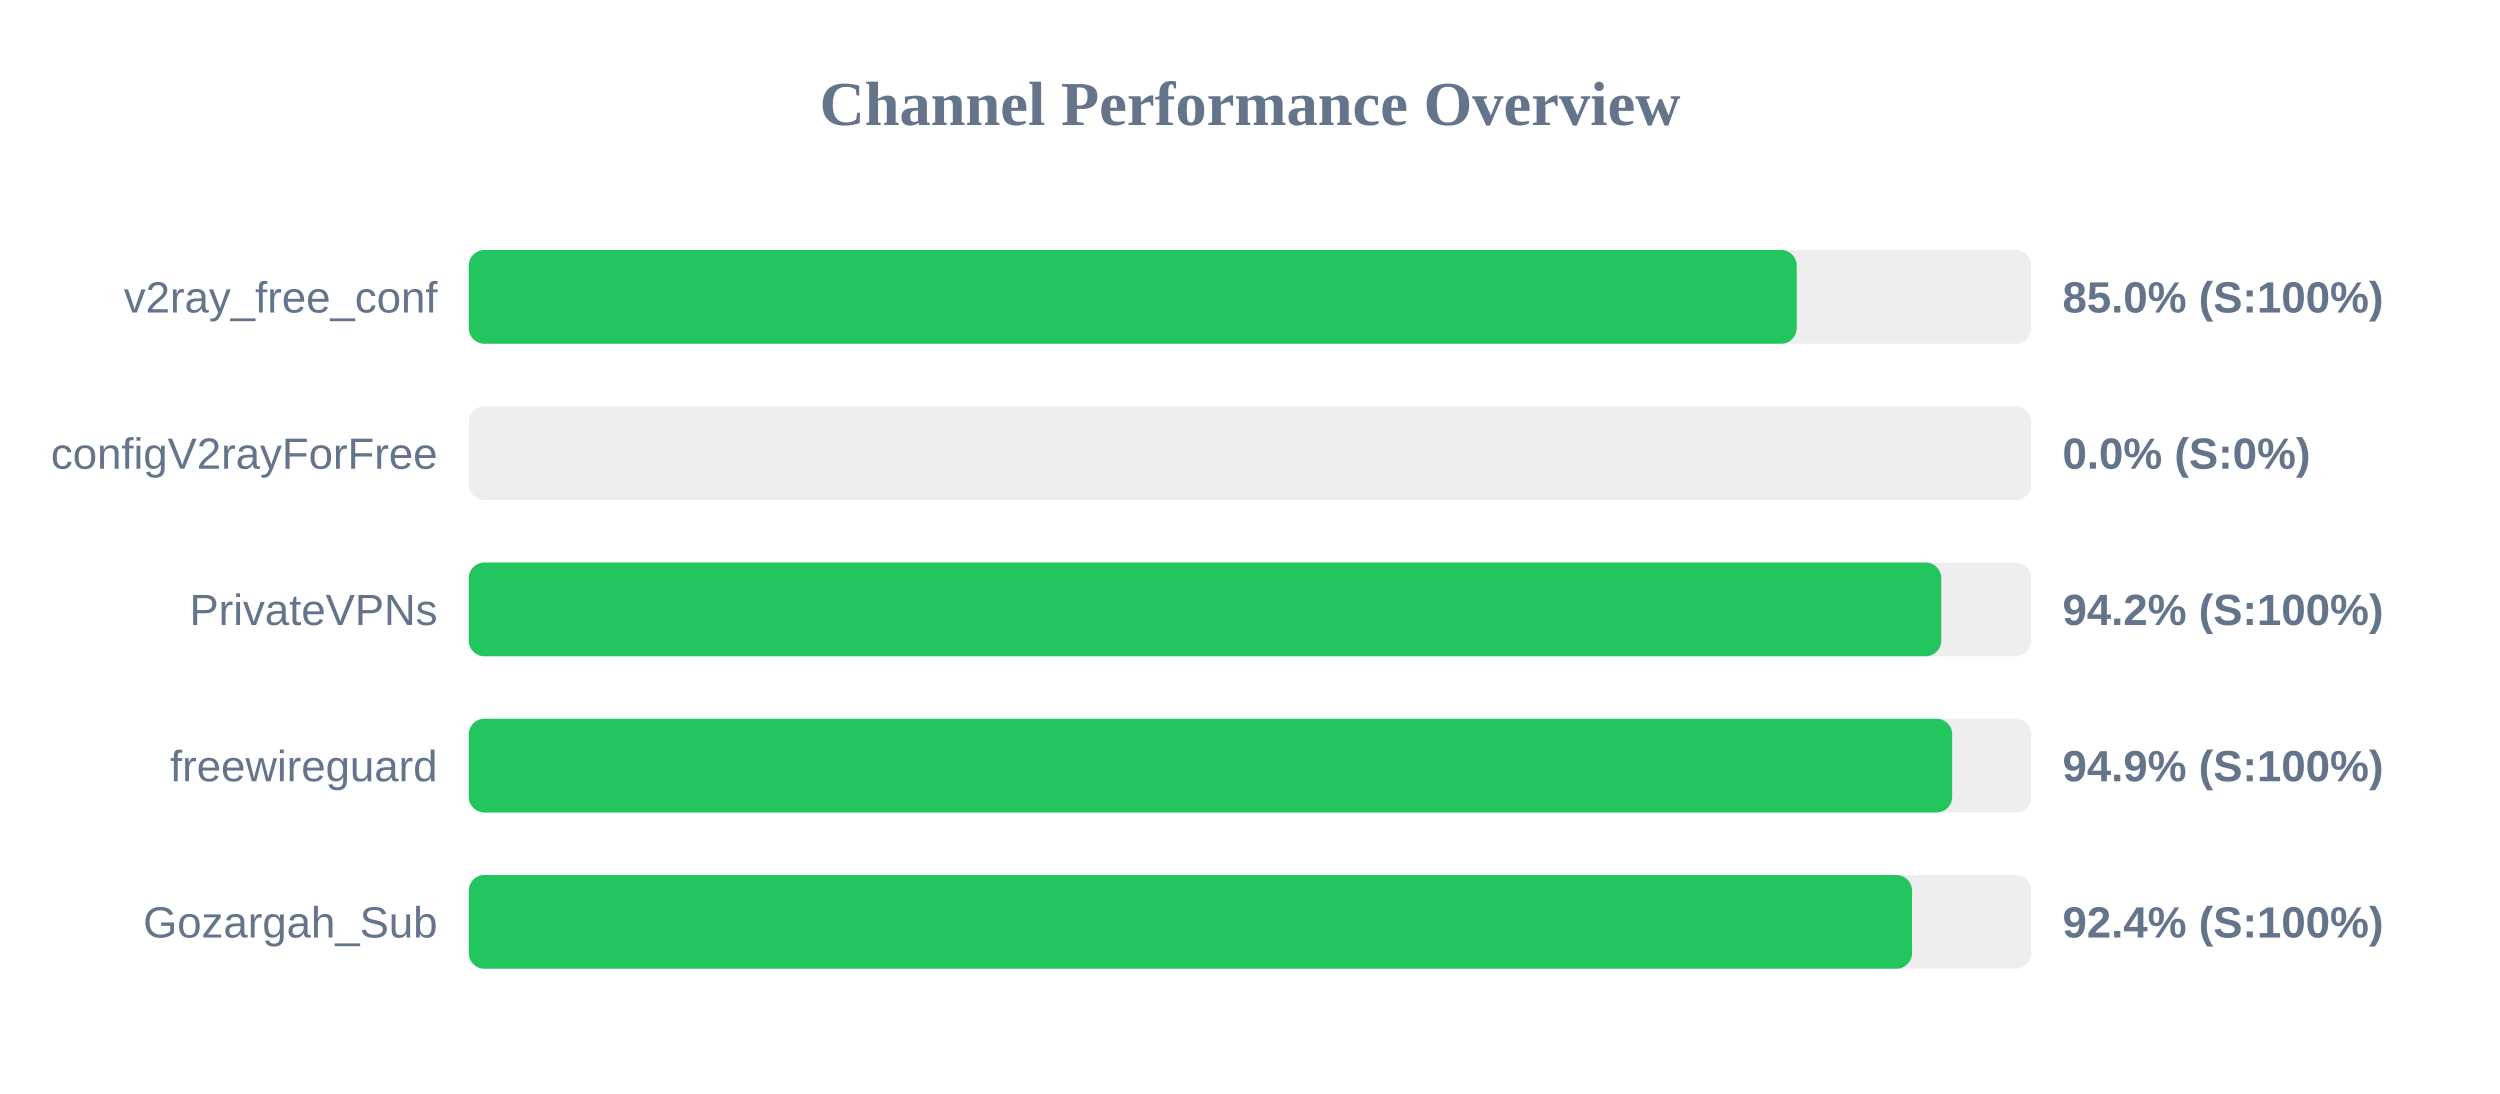
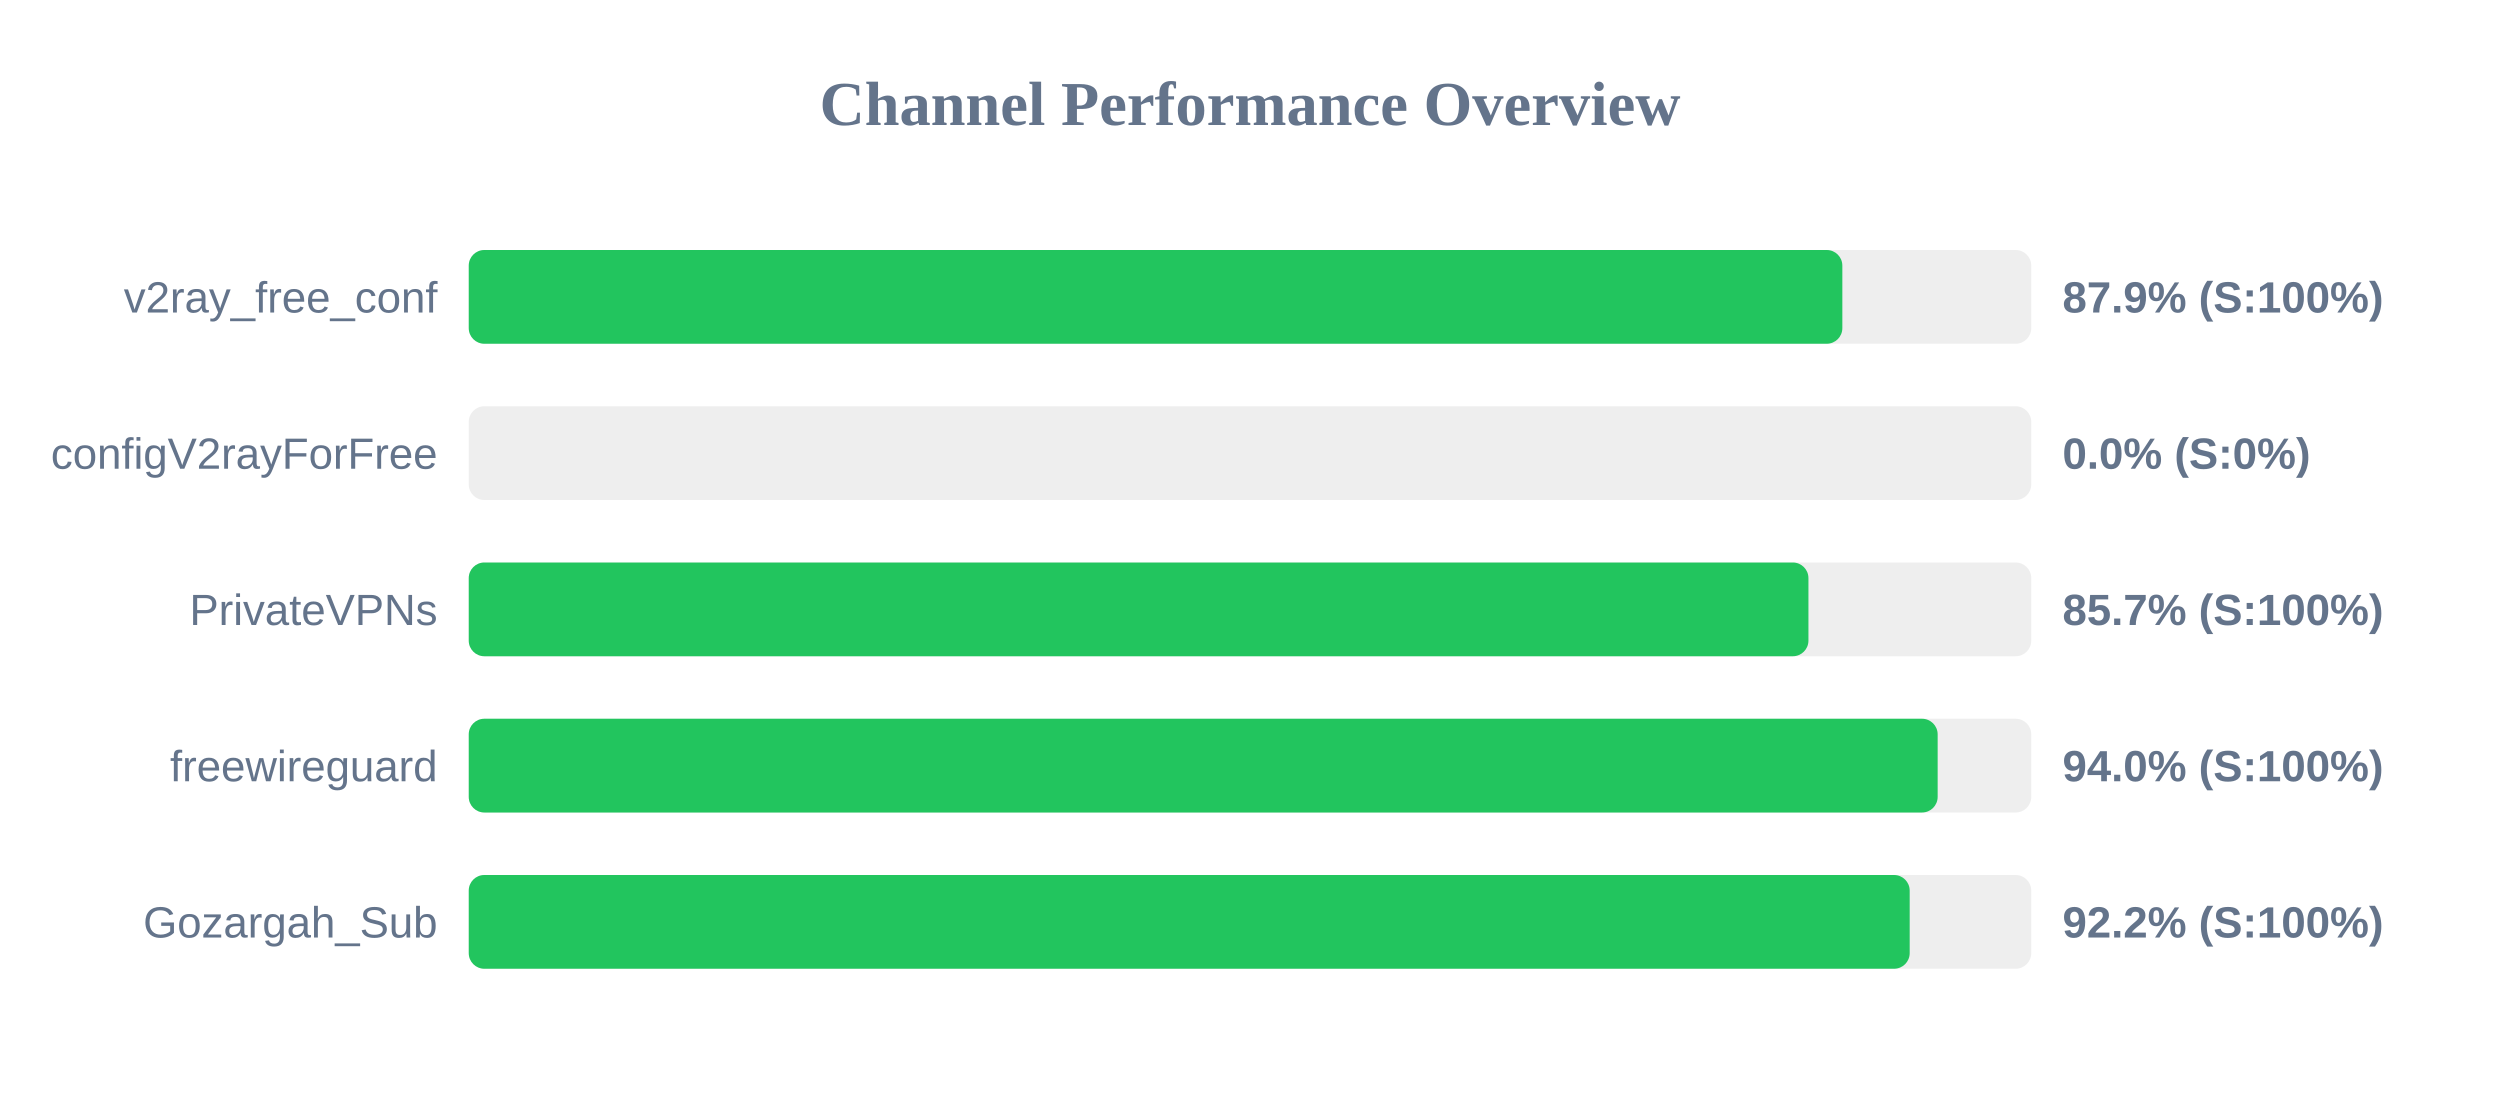
<svg xmlns="http://www.w3.org/2000/svg" width="800" height="350" version="1.1">
  <style>
        .row { font: 14px Arial; fill: #64748b; }
        .score { font: bold 14px Arial; fill: #64748b; }
    </style>
  <text x="400" y="40" text-anchor="middle" font-size="20px" font-weight="bold" fill="#64748b">Channel Performance Overview</text>
  <rect x="150" y="80" width="500" height="30" fill="#eee" rx="5" />
-   <rect x="150" y="80" width="424.95" height="30" fill="#22c55e" rx="5" />
+   <rect x="150" y="80" width="439.55" height="30" fill="#22c55e" rx="5" />
  <text x="140" y="100" text-anchor="end" class="row">v2ray_free_conf</text>
-   <text x="660" y="100" text-anchor="start" class="score">85.0% (S:100%)</text>
+   <text x="660" y="100" text-anchor="start" class="score">87.9% (S:100%)</text>
  <rect x="150" y="130" width="500" height="30" fill="#eee" rx="5" />
  <rect x="150" y="130" width="0.0" height="30" fill="#ef4444" rx="5" />
  <text x="140" y="150" text-anchor="end" class="row">configV2rayForFree</text>
  <text x="660" y="150" text-anchor="start" class="score">0.0% (S:0%)</text>
  <rect x="150" y="180" width="500" height="30" fill="#eee" rx="5" />
-   <rect x="150" y="180" width="471.2" height="30" fill="#22c55e" rx="5" />
+   <rect x="150" y="180" width="428.7" height="30" fill="#22c55e" rx="5" />
  <text x="140" y="200" text-anchor="end" class="row">PrivateVPNs</text>
-   <text x="660" y="200" text-anchor="start" class="score">94.2% (S:100%)</text>
+   <text x="660" y="200" text-anchor="start" class="score">85.7% (S:100%)</text>
  <rect x="150" y="230" width="500" height="30" fill="#eee" rx="5" />
-   <rect x="150" y="230" width="474.7" height="30" fill="#22c55e" rx="5" />
+   <rect x="150" y="230" width="470.05" height="30" fill="#22c55e" rx="5" />
  <text x="140" y="250" text-anchor="end" class="row">freewireguard</text>
-   <text x="660" y="250" text-anchor="start" class="score">94.9% (S:100%)</text>
+   <text x="660" y="250" text-anchor="start" class="score">94.0% (S:100%)</text>
  <rect x="150" y="280" width="500" height="30" fill="#eee" rx="5" />
-   <rect x="150" y="280" width="461.85" height="30" fill="#22c55e" rx="5" />
+   <rect x="150" y="280" width="461.1" height="30" fill="#22c55e" rx="5" />
  <text x="140" y="300" text-anchor="end" class="row">Gozargah_Sub</text>
-   <text x="660" y="300" text-anchor="start" class="score">92.4% (S:100%)</text>
+   <text x="660" y="300" text-anchor="start" class="score">92.2% (S:100%)</text>
</svg>
